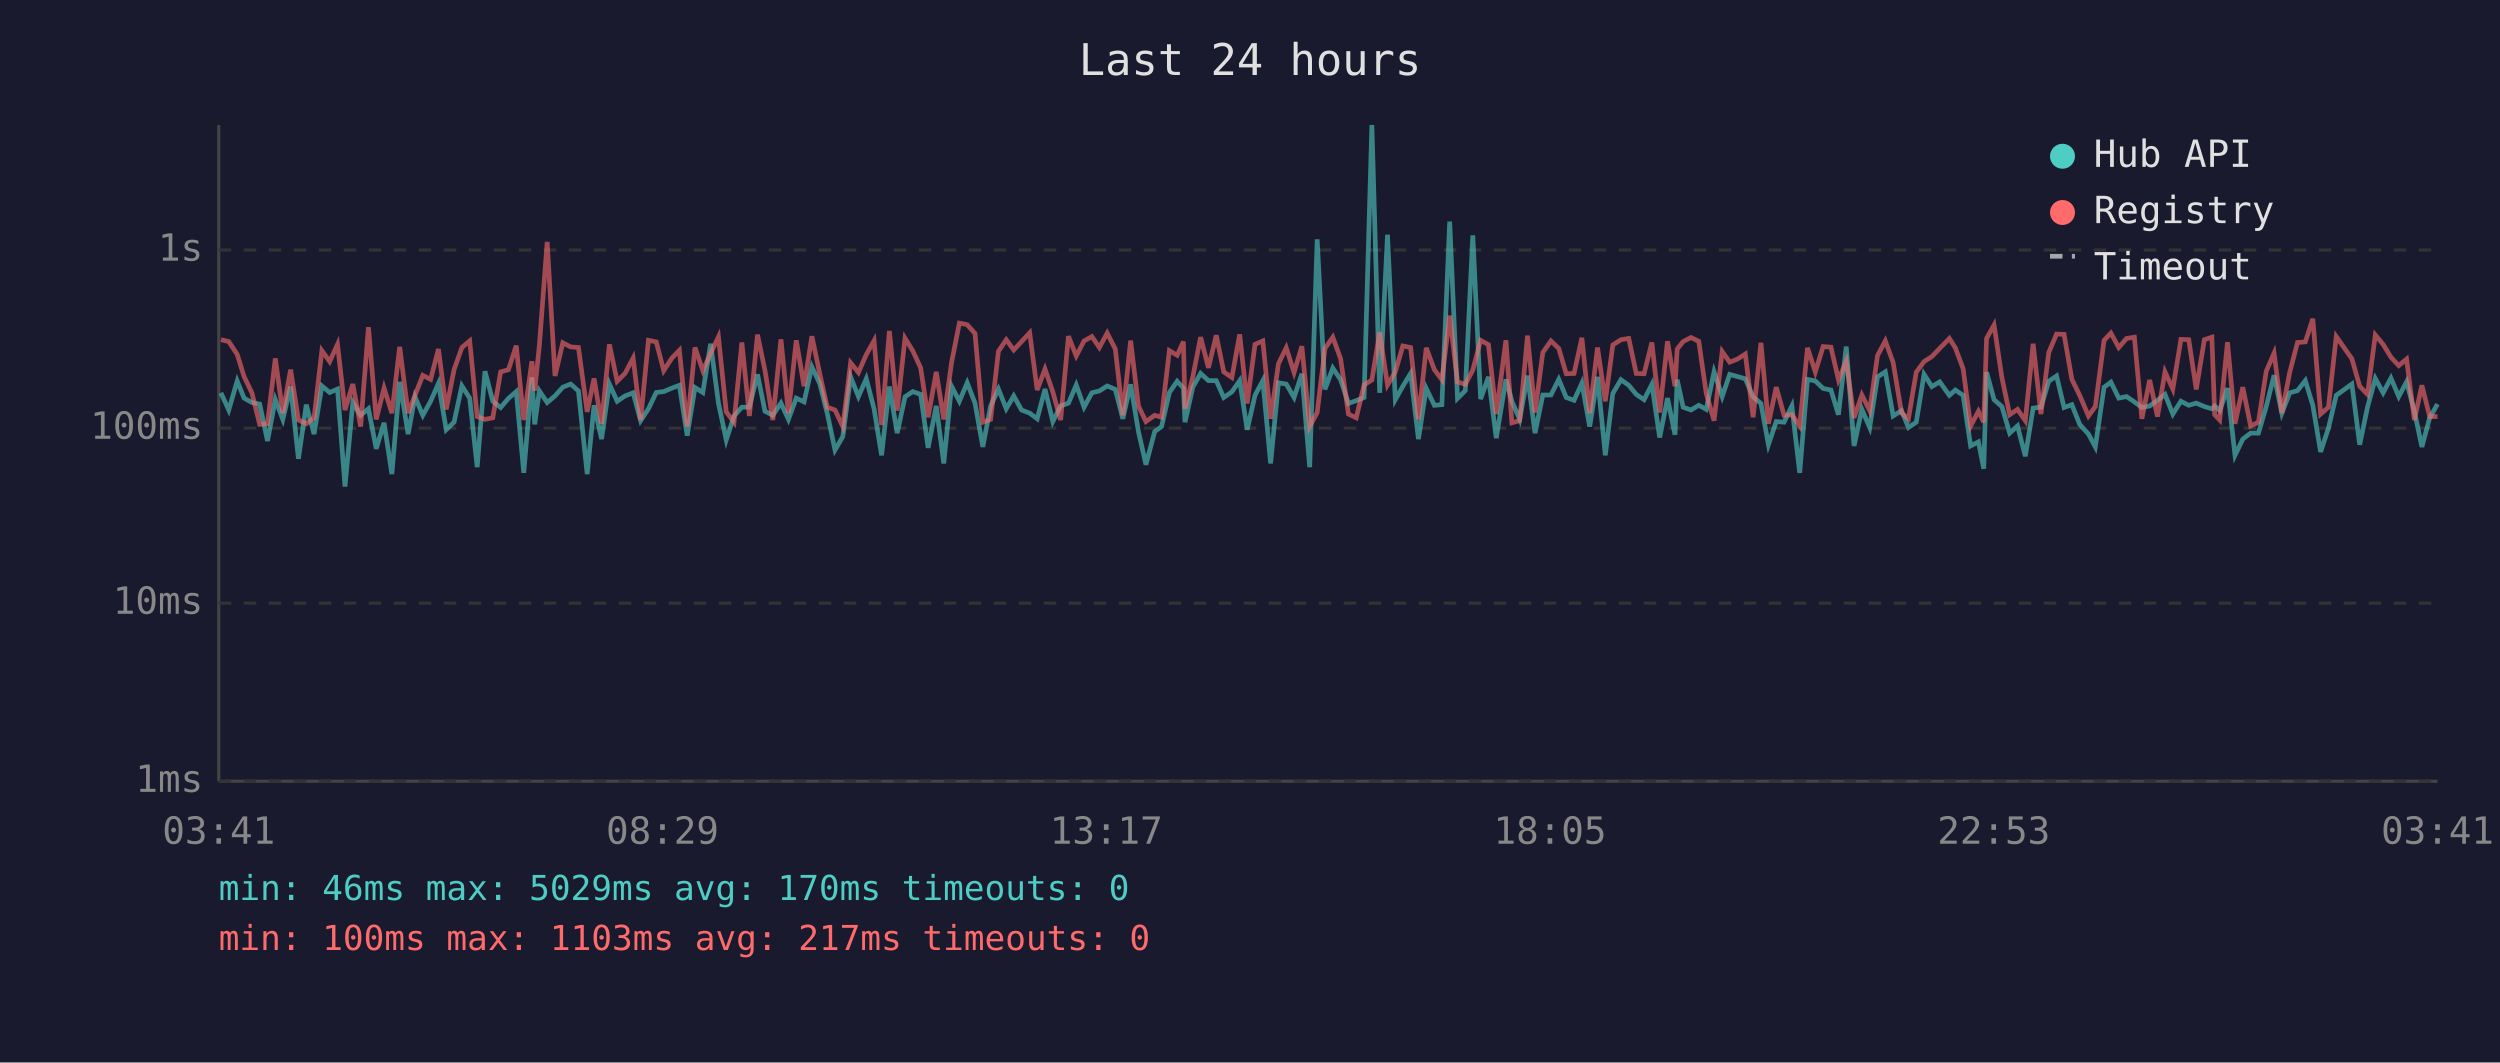
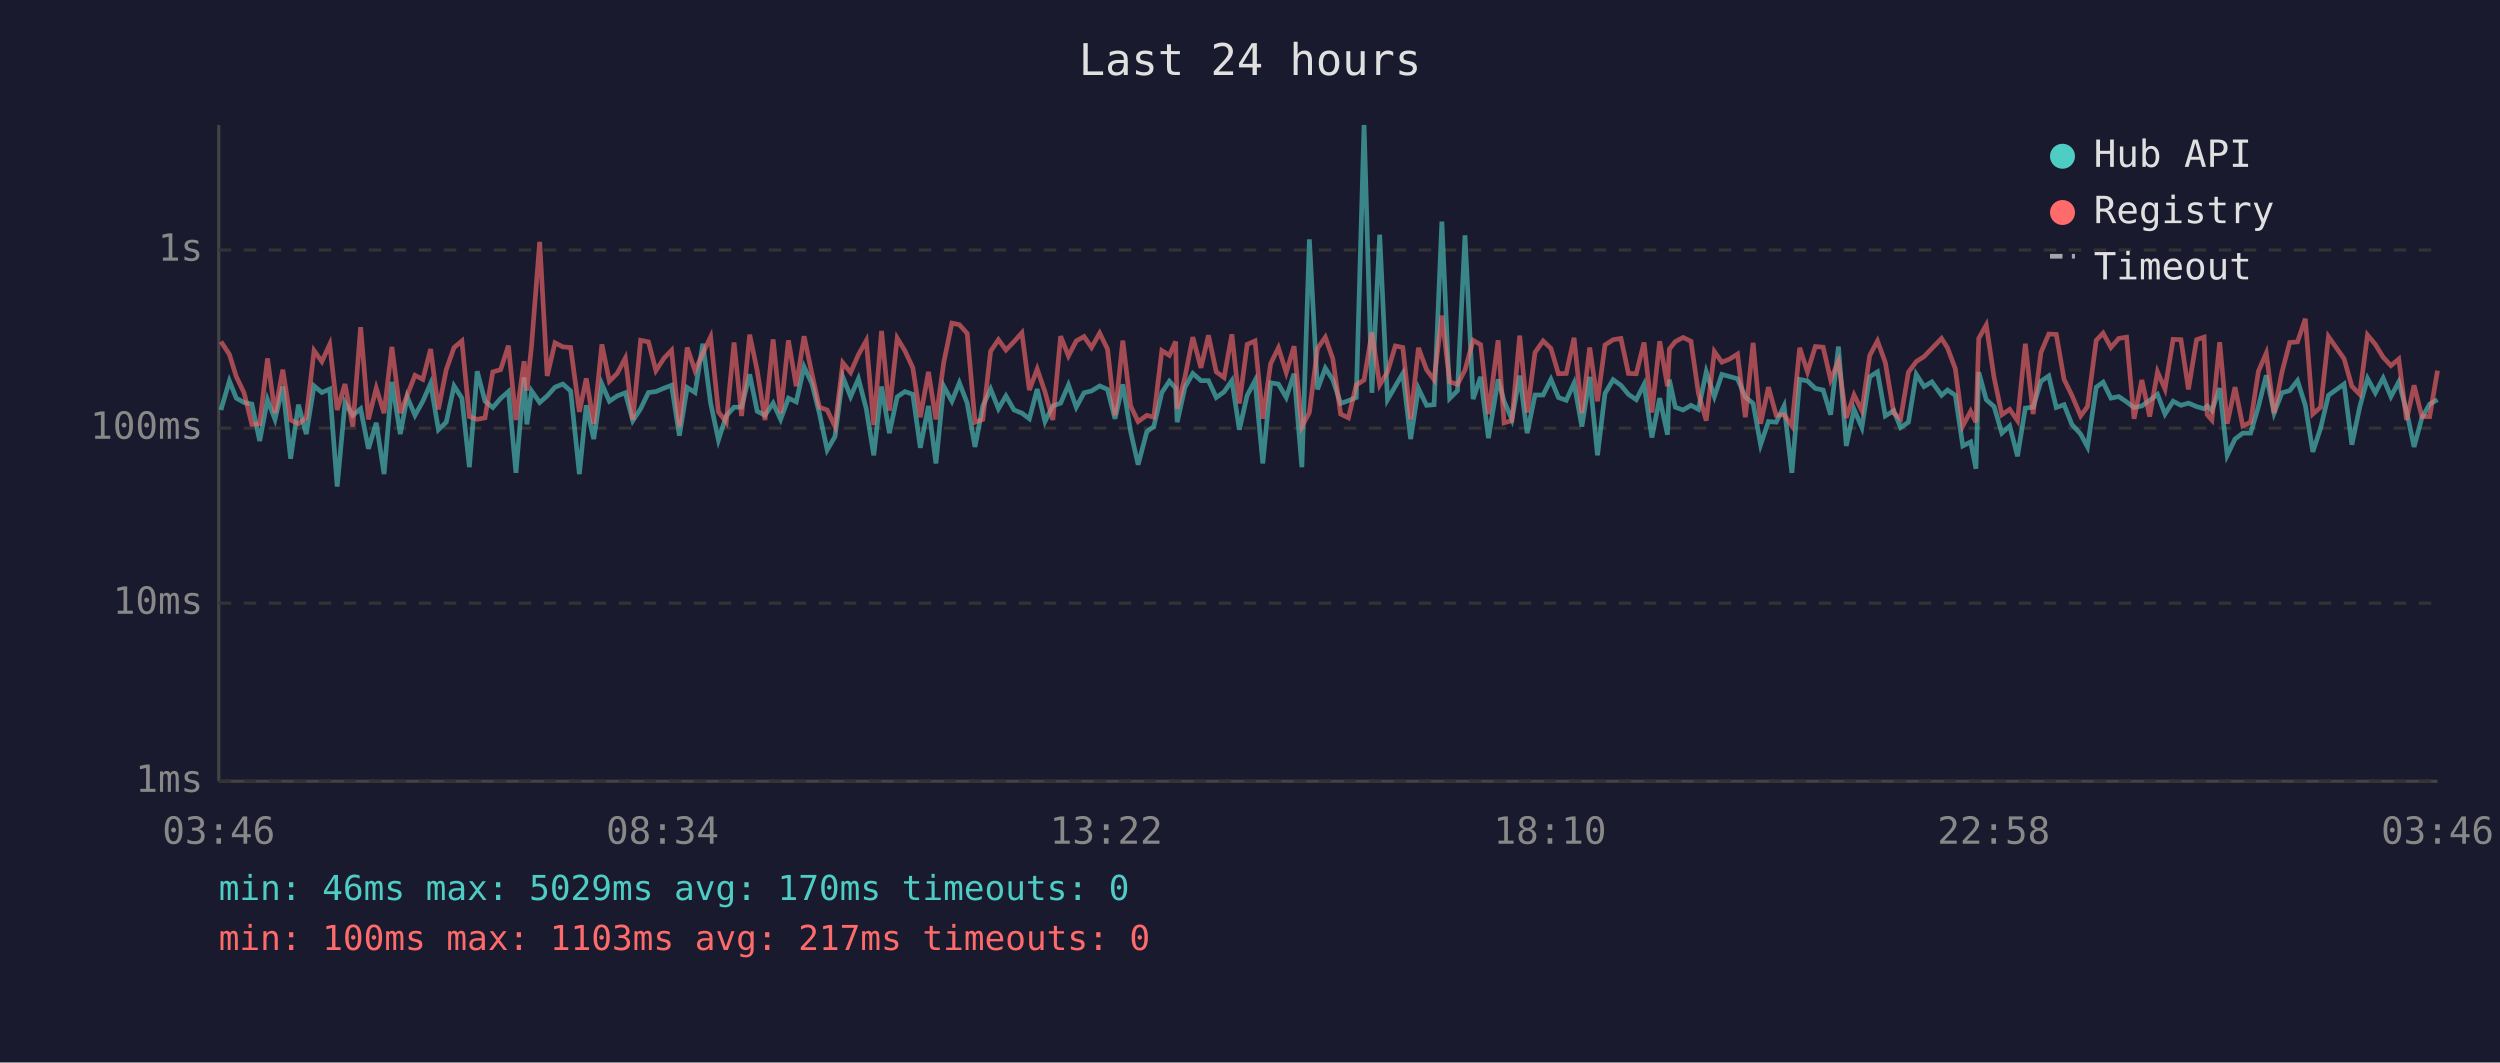
<svg xmlns="http://www.w3.org/2000/svg" viewBox="0 0 800 340" font-family="monospace" font-size="12">
  <rect width="800" height="340" fill="#1a1a2e" />
  <text x="400" y="24" fill="#e0e0e0" font-size="14" text-anchor="middle">Last 24 hours</text>
  <line x1="70" y1="40" x2="70" y2="250" stroke="#444" stroke-width="1" />
  <line x1="70" y1="250" x2="780" y2="250" stroke="#444" stroke-width="1" />
  <line x1="70" y1="250" x2="780" y2="250" stroke="#333" stroke-width="1" stroke-dasharray="4" />
  <text x="65" y="250" fill="#888" text-anchor="end" dominant-baseline="middle">1ms</text>
  <line x1="70" y1="193" x2="780" y2="193" stroke="#333" stroke-width="1" stroke-dasharray="4" />
  <text x="65" y="193" fill="#888" text-anchor="end" dominant-baseline="middle">10ms</text>
  <line x1="70" y1="137" x2="780" y2="137" stroke="#333" stroke-width="1" stroke-dasharray="4" />
  <text x="65" y="137" fill="#888" text-anchor="end" dominant-baseline="middle">100ms</text>
  <line x1="70" y1="80" x2="780" y2="80" stroke="#333" stroke-width="1" stroke-dasharray="4" />
  <text x="65" y="80" fill="#888" text-anchor="end" dominant-baseline="middle">1s</text>
-   <text x="70" y="270" fill="#888" text-anchor="middle">03:41</text>
-   <text x="212" y="270" fill="#888" text-anchor="middle">08:29</text>
-   <text x="354" y="270" fill="#888" text-anchor="middle">13:17</text>
-   <text x="496" y="270" fill="#888" text-anchor="middle">18:05</text>
-   <text x="638" y="270" fill="#888" text-anchor="middle">22:53</text>
-   <text x="780" y="270" fill="#888" text-anchor="middle">03:41</text>
-   <polyline points="70.7,125.7 73.2,131.2 75.9,121.9 78.1,127.4 80.6,128.8 83.1,129.3 85.6,141.1 88.1,127.9 90.5,134.2 93.0,123.7 95.5,146.8 98.0,129.5 100.5,138.9 103.0,123.5 105.5,125.6 108.0,124.5 110.4,155.7 112.9,128.8 115.4,132.9 117.9,130.8 120.4,143.6 122.9,135.3 125.4,151.7 127.9,122.2 130.6,138.9 132.8,127.0 135.3,132.9 137.8,128.4 140.3,122.7 142.8,137.5 145.3,135.1 147.8,123.5 150.3,127.4 152.7,149.5 155.2,118.8 157.7,128.4 160.2,130.4 162.7,127.5 165.2,125.3 167.6,151.3 170.2,120.7 171.1,135.8 172.6,125.1 175.1,128.8 177.6,126.7 180.1,123.9 182.6,122.9 185.1,125.1 187.9,151.7 190.1,129.7 192.5,140.5 195.0,122.9 197.5,128.4 200.0,126.7 202.6,125.7 205.0,134.6 207.5,130.8 210.0,125.6 212.4,125.3 215.0,124.2 217.4,123.3 219.9,139.4 222.4,124.0 224.9,125.6 227.4,110.0 229.9,129.0 232.4,140.8 234.9,133.1 237.4,130.3 239.8,130.3 242.4,119.8 244.8,131.6 247.3,132.9 249.9,129.0 252.3,134.2 254.8,127.4 257.3,128.6 259.8,117.4 262.3,122.7 264.7,132.2 267.2,144.0 269.7,139.7 272.2,120.6 274.7,126.9 277.2,121.2 279.7,130.8 282.1,145.7 284.6,123.7 287.1,138.6 289.6,127.0 292.1,125.3 294.6,126.2 297.0,143.3 299.6,129.9 302.0,148.3 304.5,123.6 307.0,128.4 309.5,122.5 312.0,129.0 314.5,143.0 317.0,129.9 319.5,124.5 322.0,130.8 324.4,126.7 326.9,131.2 329.5,132.2 331.9,134.0 334.4,124.5 336.9,134.9 339.4,129.9 341.9,129.0 344.4,123.2 346.9,130.3 349.4,125.7 351.8,125.1 354.3,123.5 356.9,124.6 359.3,134.0 361.8,123.0 364.3,138.1 366.7,148.7 369.5,138.1 371.7,136.5 374.2,125.6 376.7,122.0 378.7,124.2 379.2,135.1 381.7,123.9 384.2,119.5 386.7,121.8 389.2,121.8 391.6,127.2 394.2,125.4 396.7,121.8 399.1,137.5 401.6,126.5 404.1,121.8 406.6,148.3 409.1,122.5 411.6,122.9 414.1,127.2 416.6,119.6 419.1,149.5 421.5,76.6 424.0,124.6 426.5,117.8 429.0,121.5 431.5,129.1 434.0,128.2 436.5,127.2 439.0,40.0 441.5,125.7 444.0,75.1 446.5,127.9 448.9,123.6 451.4,119.5 453.9,140.5 456.4,124.3 459.0,129.7 461.4,129.5 463.9,70.9 466.4,127.5 468.9,125.0 471.3,75.3 473.8,127.7 476.3,120.6 478.8,140.2 481.9,121.4 483.8,128.4 486.3,134.2 488.8,120.2 491.2,138.6 493.7,126.4 496.3,126.4 498.8,121.4 501.2,127.2 503.7,128.1 506.2,122.6 508.7,136.5 511.2,120.6 513.7,145.7 516.1,125.9 518.7,121.5 521.2,123.3 523.6,126.2 526.1,127.9 528.6,123.0 531.1,140.0 533.6,127.4 536.0,139.1 536.7,121.5 538.6,130.3 541.1,131.2 543.6,129.7 546.0,131.0 548.5,119.0 551.1,126.9 553.5,119.8 556.0,120.5 558.5,121.2 561.0,127.0 563.5,129.1 565.9,142.3 568.4,134.9 570.9,135.1 573.4,129.9 575.9,151.3 578.4,121.4 580.9,121.9 583.4,124.3 585.9,124.8 588.3,132.7 590.8,110.9 593.3,142.7 595.8,131.0 598.3,136.8 600.8,120.6 603.3,119.0 605.8,133.1 608.5,131.4 610.7,136.8 613.2,135.1 615.7,119.8 618.2,123.7 620.7,122.2 623.8,126.5 625.7,124.8 628.2,126.5 630.6,142.7 633.1,141.4 634.8,150.0 635.7,119.1 638.1,127.9 640.6,130.1 643.1,138.6 645.6,136.3 648.1,146.0 650.6,130.6 653.1,130.3 655.6,122.0 658.1,120.3 660.5,130.4 663.0,129.5 665.5,135.8 668.3,138.9 670.5,143.0 673.3,123.9 675.5,122.3 678.0,127.4 680.5,126.9 683.0,128.6 685.4,130.4 687.9,129.9 690.4,128.1 692.8,126.2 695.3,132.5 697.9,128.4 700.4,129.7 702.8,129.0 705.4,130.1 707.8,130.8 708.7,129.9 710.3,131.4 712.8,124.2 715.2,145.7 717.7,140.5 720.2,138.6 722.7,138.6 725.2,130.1 727.7,120.1 730.2,132.2 732.7,125.7 735.2,125.0 737.7,121.8 740.1,129.7 742.6,144.6 745.1,137.0 747.6,126.5 752.6,122.9 755.1,142.3 757.6,130.3 760.1,121.1 762.6,125.7 765.1,121.0 767.6,126.9 770.1,122.2 772.6,131.6 775.0,143.0 777.5,133.7 780.0,129.3" fill="none" stroke="#4ecdc4" stroke-width="1.5" opacity="0.6" />
-   <polyline points="70.7,108.7 73.2,109.3 75.9,113.4 78.1,120.5 80.6,125.7 83.1,135.8 85.6,135.6 88.1,114.7 90.5,132.2 93.0,118.3 95.5,134.4 98.0,135.6 100.5,133.7 103.0,112.2 105.5,115.7 108.0,110.2 110.4,131.2 112.9,122.9 115.4,136.5 117.9,104.7 120.4,134.2 122.9,124.2 125.4,132.2 127.9,111.0 130.6,132.2 132.8,126.5 135.3,120.1 137.8,121.4 140.3,111.7 142.8,131.0 145.3,118.3 147.8,111.2 150.3,109.1 152.7,133.3 155.2,134.2 157.7,133.7 160.2,119.0 162.7,118.3 165.2,110.6 167.6,134.4 170.2,115.6 171.1,125.0 172.6,110.5 175.1,77.4 177.6,120.3 180.1,109.7 182.6,111.0 185.1,111.2 187.9,131.8 190.1,121.1 192.5,135.6 195.0,110.2 197.5,122.0 200.0,119.5 202.6,114.6 205.0,134.4 207.5,108.9 210.0,109.4 212.4,118.6 215.0,114.6 217.4,112.1 219.9,136.5 222.4,111.2 224.9,118.6 227.4,113.1 229.9,107.8 232.4,131.8 234.9,135.1 237.4,109.6 239.8,133.1 242.4,107.1 244.8,118.6 247.3,134.4 249.9,108.6 252.3,132.2 254.8,108.9 257.3,123.6 259.8,107.6 262.3,119.5 264.7,130.3 267.2,131.2 269.7,136.5 272.2,116.1 274.7,119.2 277.2,113.5 279.7,109.0 282.1,136.0 284.6,105.9 287.1,131.4 289.6,108.2 292.1,112.3 294.6,117.7 297.0,133.5 299.6,119.0 302.0,134.2 304.5,116.0 307.0,103.4 309.5,103.9 312.0,106.7 314.5,135.1 317.0,134.2 319.5,112.4 322.0,108.7 324.4,112.0 326.9,109.3 329.5,106.5 331.9,124.8 334.4,118.1 336.9,125.4 339.4,134.4 341.9,107.6 344.4,113.9 346.9,109.1 349.4,107.7 351.8,111.2 354.3,106.6 356.9,111.7 359.3,132.9 361.8,109.0 364.3,129.9 366.7,134.9 369.5,132.9 371.7,133.5 374.2,112.2 376.7,113.7 378.7,109.3 379.2,130.8 381.7,120.6 384.2,107.9 386.7,117.7 389.2,107.3 391.6,119.0 394.2,120.8 396.7,107.0 399.1,129.1 401.6,110.2 404.1,109.1 406.6,134.0 409.1,116.4 411.6,111.3 414.1,119.2 416.6,110.8 419.1,136.5 421.5,132.0 424.0,111.5 426.5,107.9 429.0,114.8 431.5,132.5 434.0,133.7 436.5,123.2 439.0,121.6 441.5,106.4 444.0,123.2 446.5,119.0 448.9,110.7 451.4,111.2 453.9,134.2 456.4,111.3 459.0,118.3 461.4,121.5 463.9,101.0 466.4,122.2 468.9,123.0 471.3,118.4 473.8,108.9 476.3,110.3 478.8,132.5 481.9,108.9 483.8,135.3 486.3,134.6 488.8,107.4 491.2,132.0 493.7,112.8 496.3,109.1 498.8,111.5 501.2,119.6 503.7,119.5 506.2,108.1 508.7,132.2 511.2,111.2 513.7,128.4 516.1,110.4 518.7,108.7 521.2,108.3 523.6,119.5 526.1,119.6 528.6,109.6 531.1,132.0 533.6,109.2 536.0,123.6 536.7,111.7 538.6,109.3 541.1,108.0 543.6,109.2 546.0,125.9 548.5,134.6 551.1,112.5 553.5,115.9 556.0,114.9 558.5,113.3 561.0,133.5 563.5,109.7 565.9,135.6 568.4,123.9 570.9,132.9 573.4,132.7 575.9,136.3 578.4,111.3 580.9,119.0 583.4,110.9 585.9,111.1 588.3,121.5 590.8,115.6 593.3,133.7 595.8,126.4 598.3,131.4 600.8,113.8 603.3,109.1 605.8,116.0 608.5,132.2 610.7,134.0 613.2,119.1 615.7,115.7 618.2,114.1 620.7,111.5 623.8,108.3 625.7,111.3 628.2,118.0 630.6,136.3 633.1,131.6 634.8,135.1 635.7,108.3 638.1,104.0 640.6,120.8 643.1,132.7 645.6,131.0 648.1,134.6 650.6,110.0 653.1,132.5 655.6,112.8 658.1,106.9 660.5,107.0 663.0,121.4 665.5,126.5 668.3,133.1 670.5,130.1 673.3,108.9 675.5,106.6 678.0,111.2 680.5,108.3 683.0,107.9 685.4,134.0 687.9,121.6 690.4,133.3 692.8,119.0 695.3,124.5 697.9,108.6 700.4,108.7 702.8,124.6 705.4,108.7 707.8,107.9 708.7,132.7 710.3,134.4 712.8,109.5 715.2,135.6 717.7,123.9 720.2,136.3 722.7,135.1 725.2,118.8 727.7,113.0 730.2,132.2 732.7,119.2 735.2,109.6 737.7,109.4 740.1,102.0 742.6,132.5 745.1,130.3 747.6,107.7 752.6,114.8 755.1,123.6 757.6,126.2 760.1,107.2 762.6,110.2 765.1,114.3 767.6,117.0 770.1,114.9 772.6,134.4 775.0,123.3 777.5,133.3 780.0,133.3" fill="none" stroke="#ff6b6b" stroke-width="1.5" opacity="0.6" />
+   <text x="70" y="270" fill="#888" text-anchor="middle">03:46</text>
+   <text x="212" y="270" fill="#888" text-anchor="middle">08:34</text>
+   <text x="354" y="270" fill="#888" text-anchor="middle">13:22</text>
+   <text x="496" y="270" fill="#888" text-anchor="middle">18:10</text>
+   <text x="638" y="270" fill="#888" text-anchor="middle">22:58</text>
+   <text x="780" y="270" fill="#888" text-anchor="middle">03:46</text>
+   <polyline points="70.7,131.2 73.4,121.9 75.6,127.4 78.1,128.8 80.6,129.3 83.1,141.1 85.6,127.9 88.0,134.2 90.5,123.7 93.0,146.8 95.5,129.5 98.0,138.9 100.5,123.5 103.0,125.6 105.5,124.5 107.9,155.7 110.4,128.8 112.9,132.9 115.4,130.8 117.9,143.6 120.4,135.3 122.9,151.7 125.4,122.2 128.1,138.9 130.3,127.0 132.8,132.9 135.3,128.4 137.8,122.7 140.3,137.5 142.8,135.1 145.3,123.5 147.8,127.4 150.2,149.5 152.7,118.8 155.2,128.4 157.7,130.4 160.2,127.5 162.7,125.3 165.1,151.3 167.7,120.7 168.6,135.8 170.1,125.1 172.7,128.8 175.1,126.7 177.6,123.9 180.1,122.9 182.6,125.1 185.4,151.7 187.6,129.7 190.0,140.5 192.6,122.9 195.0,128.4 197.5,126.7 200.1,125.7 202.5,134.6 205.0,130.8 207.5,125.6 209.9,125.3 212.5,124.2 214.9,123.3 217.4,139.4 219.9,124.0 222.4,125.6 224.9,110.0 227.4,129.0 229.9,140.8 232.4,133.1 234.9,130.3 237.3,130.3 239.9,119.8 242.3,131.6 244.8,132.9 247.4,129.0 249.8,134.2 252.3,127.4 254.8,128.6 257.3,117.4 259.8,122.7 262.2,132.2 264.7,144.0 267.2,139.7 269.7,120.6 272.2,126.9 274.7,121.2 277.2,130.8 279.6,145.7 282.1,123.7 284.6,138.6 287.1,127.0 289.6,125.3 292.1,126.2 294.5,143.3 297.1,129.9 299.5,148.3 302.0,123.6 304.6,128.4 307.0,122.5 309.5,129.0 312.0,143.0 314.5,129.9 317.0,124.5 319.5,130.8 321.9,126.7 324.5,131.2 327.0,132.2 329.4,134.0 331.9,124.5 334.4,134.9 336.9,129.9 339.4,129.0 341.9,123.2 344.4,130.3 346.9,125.7 349.3,125.1 351.9,123.5 354.4,124.6 356.8,134.0 359.3,123.0 361.8,138.1 364.2,148.7 367.0,138.1 369.2,136.5 371.8,125.6 374.2,122.0 376.2,124.2 376.7,135.1 379.2,123.9 381.7,119.5 384.3,121.8 386.7,121.8 389.2,127.2 391.7,125.4 394.2,121.8 396.6,137.5 399.1,126.5 401.6,121.8 404.1,148.3 406.6,122.5 409.1,122.9 411.6,127.2 414.1,119.6 416.6,149.5 419.0,76.6 421.6,124.6 424.1,117.8 426.5,121.5 429.0,129.1 431.5,128.2 434.0,127.2 436.5,40.0 439.0,125.7 441.5,75.1 444.0,127.9 446.5,123.6 448.9,119.5 451.4,140.5 453.9,124.3 456.5,129.7 458.9,129.5 461.4,70.9 463.9,127.5 466.4,125.0 468.8,75.3 471.4,127.7 473.8,120.6 476.3,140.2 479.4,121.4 481.3,128.4 483.8,134.2 486.3,120.2 488.7,138.6 491.2,126.4 493.8,126.4 496.3,121.4 498.7,127.2 501.2,128.1 503.7,122.6 506.2,136.5 508.7,120.6 511.2,145.7 513.6,125.9 516.2,121.5 518.7,123.3 521.1,126.2 523.6,127.9 526.1,123.0 528.6,140.0 531.1,127.4 533.6,139.1 534.2,121.5 536.1,130.3 538.6,131.2 541.1,129.7 543.5,131.0 546.0,119.0 548.6,126.9 551.0,119.8 553.5,120.5 556.0,121.2 558.5,127.0 561.0,129.1 563.4,142.3 565.9,134.9 568.4,135.1 570.9,129.9 573.4,151.3 575.9,121.4 578.4,121.9 580.9,124.3 583.4,124.8 585.8,132.7 588.3,110.9 590.8,142.7 593.3,131.0 595.8,136.8 598.3,120.6 600.8,119.0 603.3,133.1 606.0,131.4 608.2,136.8 610.7,135.1 613.2,119.8 615.7,123.7 618.2,122.2 621.3,126.5 623.2,124.8 625.7,126.5 628.1,142.7 630.6,141.4 632.3,150.0 633.2,119.1 635.6,127.9 638.1,130.1 640.6,138.6 643.1,136.3 645.6,146.0 648.1,130.6 650.6,130.3 653.1,122.0 655.6,120.3 658.0,130.4 660.5,129.5 663.0,135.8 665.8,138.9 668.0,143.0 670.8,123.9 673.0,122.3 675.5,127.4 678.0,126.9 680.5,128.6 682.9,130.4 685.4,129.9 687.9,128.1 690.4,126.2 692.8,132.5 695.4,128.4 697.9,129.7 700.3,129.0 702.9,130.1 705.3,130.8 706.3,129.9 707.8,131.4 710.3,124.2 712.7,145.7 715.2,140.5 717.7,138.6 720.2,138.6 722.7,130.1 725.2,120.1 727.7,132.2 730.2,125.7 732.7,125.0 735.2,121.8 737.7,129.7 740.1,144.6 742.6,137.0 745.1,126.5 750.1,122.9 752.6,142.3 755.1,130.3 757.6,121.1 760.1,125.7 762.6,121.0 765.1,126.9 767.6,122.2 770.1,131.6 772.5,143.0 775.0,133.7 777.5,129.3 780.0,127.9" fill="none" stroke="#4ecdc4" stroke-width="1.5" opacity="0.6" />
+   <polyline points="70.7,109.3 73.4,113.4 75.6,120.5 78.1,125.7 80.6,135.8 83.1,135.6 85.6,114.7 88.0,132.2 90.5,118.3 93.0,134.4 95.5,135.6 98.0,133.7 100.5,112.2 103.0,115.7 105.5,110.2 107.9,131.2 110.4,122.9 112.9,136.5 115.4,104.7 117.9,134.2 120.4,124.2 122.9,132.2 125.4,111.0 128.1,132.2 130.3,126.5 132.8,120.1 135.3,121.4 137.8,111.7 140.3,131.0 142.8,118.3 145.3,111.2 147.8,109.1 150.2,133.3 152.7,134.2 155.2,133.7 157.7,119.0 160.2,118.3 162.7,110.6 165.1,134.4 167.7,115.6 168.6,125.0 170.1,110.5 172.7,77.4 175.1,120.3 177.6,109.7 180.1,111.0 182.6,111.2 185.4,131.8 187.6,121.1 190.0,135.6 192.6,110.2 195.0,122.0 197.5,119.5 200.1,114.6 202.5,134.4 205.0,108.9 207.5,109.4 209.9,118.6 212.5,114.6 214.9,112.1 217.4,136.5 219.9,111.2 222.4,118.6 224.9,113.1 227.4,107.8 229.9,131.8 232.4,135.1 234.9,109.6 237.3,133.1 239.9,107.1 242.3,118.6 244.8,134.4 247.4,108.6 249.8,132.2 252.3,108.9 254.8,123.6 257.3,107.6 259.8,119.5 262.2,130.3 264.7,131.2 267.2,136.5 269.7,116.1 272.2,119.2 274.7,113.5 277.2,109.0 279.6,136.0 282.1,105.9 284.6,131.4 287.1,108.2 289.6,112.3 292.1,117.7 294.5,133.5 297.1,119.0 299.5,134.2 302.0,116.0 304.6,103.4 307.0,103.9 309.5,106.7 312.0,135.1 314.5,134.2 317.0,112.4 319.5,108.7 321.9,112.0 324.5,109.3 327.0,106.5 329.4,124.8 331.9,118.1 334.4,125.4 336.9,134.4 339.4,107.6 341.9,113.9 344.4,109.1 346.9,107.7 349.3,111.2 351.9,106.6 354.4,111.7 356.8,132.9 359.3,109.0 361.8,129.9 364.2,134.9 367.0,132.9 369.2,133.5 371.8,112.2 374.2,113.7 376.2,109.3 376.7,130.8 379.2,120.6 381.7,107.9 384.3,117.7 386.7,107.3 389.2,119.0 391.7,120.8 394.2,107.0 396.6,129.1 399.1,110.2 401.6,109.1 404.1,134.0 406.6,116.4 409.1,111.3 411.6,119.2 414.1,110.8 416.6,136.5 419.0,132.0 421.6,111.5 424.1,107.9 426.5,114.8 429.0,132.5 431.5,133.7 434.0,123.2 436.5,121.6 439.0,106.4 441.5,123.2 444.0,119.0 446.5,110.7 448.9,111.2 451.4,134.2 453.9,111.3 456.5,118.3 458.9,121.5 461.4,101.0 463.9,122.2 466.4,123.0 468.8,118.4 471.4,108.9 473.8,110.3 476.3,132.5 479.4,108.9 481.3,135.3 483.8,134.6 486.3,107.4 488.7,132.0 491.2,112.8 493.8,109.1 496.3,111.5 498.7,119.6 501.2,119.5 503.7,108.1 506.2,132.2 508.7,111.2 511.2,128.4 513.6,110.4 516.2,108.7 518.7,108.3 521.1,119.5 523.6,119.6 526.1,109.6 528.6,132.0 531.1,109.2 533.6,123.6 534.2,111.7 536.1,109.3 538.6,108.0 541.1,109.2 543.5,125.9 546.0,134.6 548.6,112.5 551.0,115.9 553.5,114.9 556.0,113.3 558.5,133.5 561.0,109.7 563.4,135.6 565.9,123.9 568.4,132.9 570.9,132.7 573.4,136.3 575.9,111.3 578.4,119.0 580.9,110.9 583.4,111.1 585.8,121.5 588.3,115.6 590.8,133.7 593.3,126.4 595.8,131.4 598.3,113.8 600.8,109.1 603.3,116.0 606.0,132.2 608.2,134.0 610.7,119.1 613.2,115.7 615.7,114.1 618.2,111.5 621.3,108.3 623.2,111.3 625.7,118.0 628.1,136.3 630.6,131.6 632.3,135.1 633.2,108.3 635.6,104.0 638.1,120.8 640.6,132.7 643.1,131.0 645.6,134.6 648.1,110.0 650.6,132.5 653.1,112.8 655.6,106.9 658.0,107.0 660.5,121.4 663.0,126.5 665.8,133.1 668.0,130.1 670.8,108.9 673.0,106.6 675.5,111.2 678.0,108.3 680.5,107.9 682.9,134.0 685.4,121.6 687.9,133.3 690.4,119.0 692.8,124.5 695.4,108.6 697.9,108.7 700.3,124.6 702.9,108.7 705.3,107.9 706.3,132.7 707.8,134.4 710.3,109.5 712.7,135.6 715.2,123.9 717.7,136.3 720.2,135.1 722.7,118.8 725.2,113.0 727.7,132.2 730.2,119.2 732.7,109.6 735.2,109.4 737.7,102.0 740.1,132.5 742.6,130.3 745.1,107.7 750.1,114.8 752.6,123.6 755.1,126.2 757.6,107.2 760.1,110.2 762.6,114.3 765.1,117.0 767.6,114.9 770.1,134.4 772.5,123.3 775.0,133.3 777.5,133.3 780.0,118.6" fill="none" stroke="#ff6b6b" stroke-width="1.5" opacity="0.6" />
  <circle cx="660" cy="50" r="4" fill="#4ecdc4" />
  <text x="670" y="50" fill="#e0e0e0" dominant-baseline="middle">Hub API</text>
  <circle cx="660" cy="68" r="4" fill="#ff6b6b" />
  <text x="670" y="68" fill="#e0e0e0" dominant-baseline="middle">Registry</text>
  <line x1="656" y1="82" x2="664" y2="82" stroke="#e0e0e0" stroke-width="1.5" stroke-dasharray="4,3" opacity="0.7" />
  <text x="670" y="86" fill="#e0e0e0" dominant-baseline="middle">Timeout</text>
  <text x="70" y="288" fill="#4ecdc4" font-size="11">min: 46ms  max: 5029ms  avg: 170ms  timeouts: 0</text>
  <text x="70" y="304" fill="#ff6b6b" font-size="11">min: 100ms  max: 1103ms  avg: 217ms  timeouts: 0</text>
</svg>
